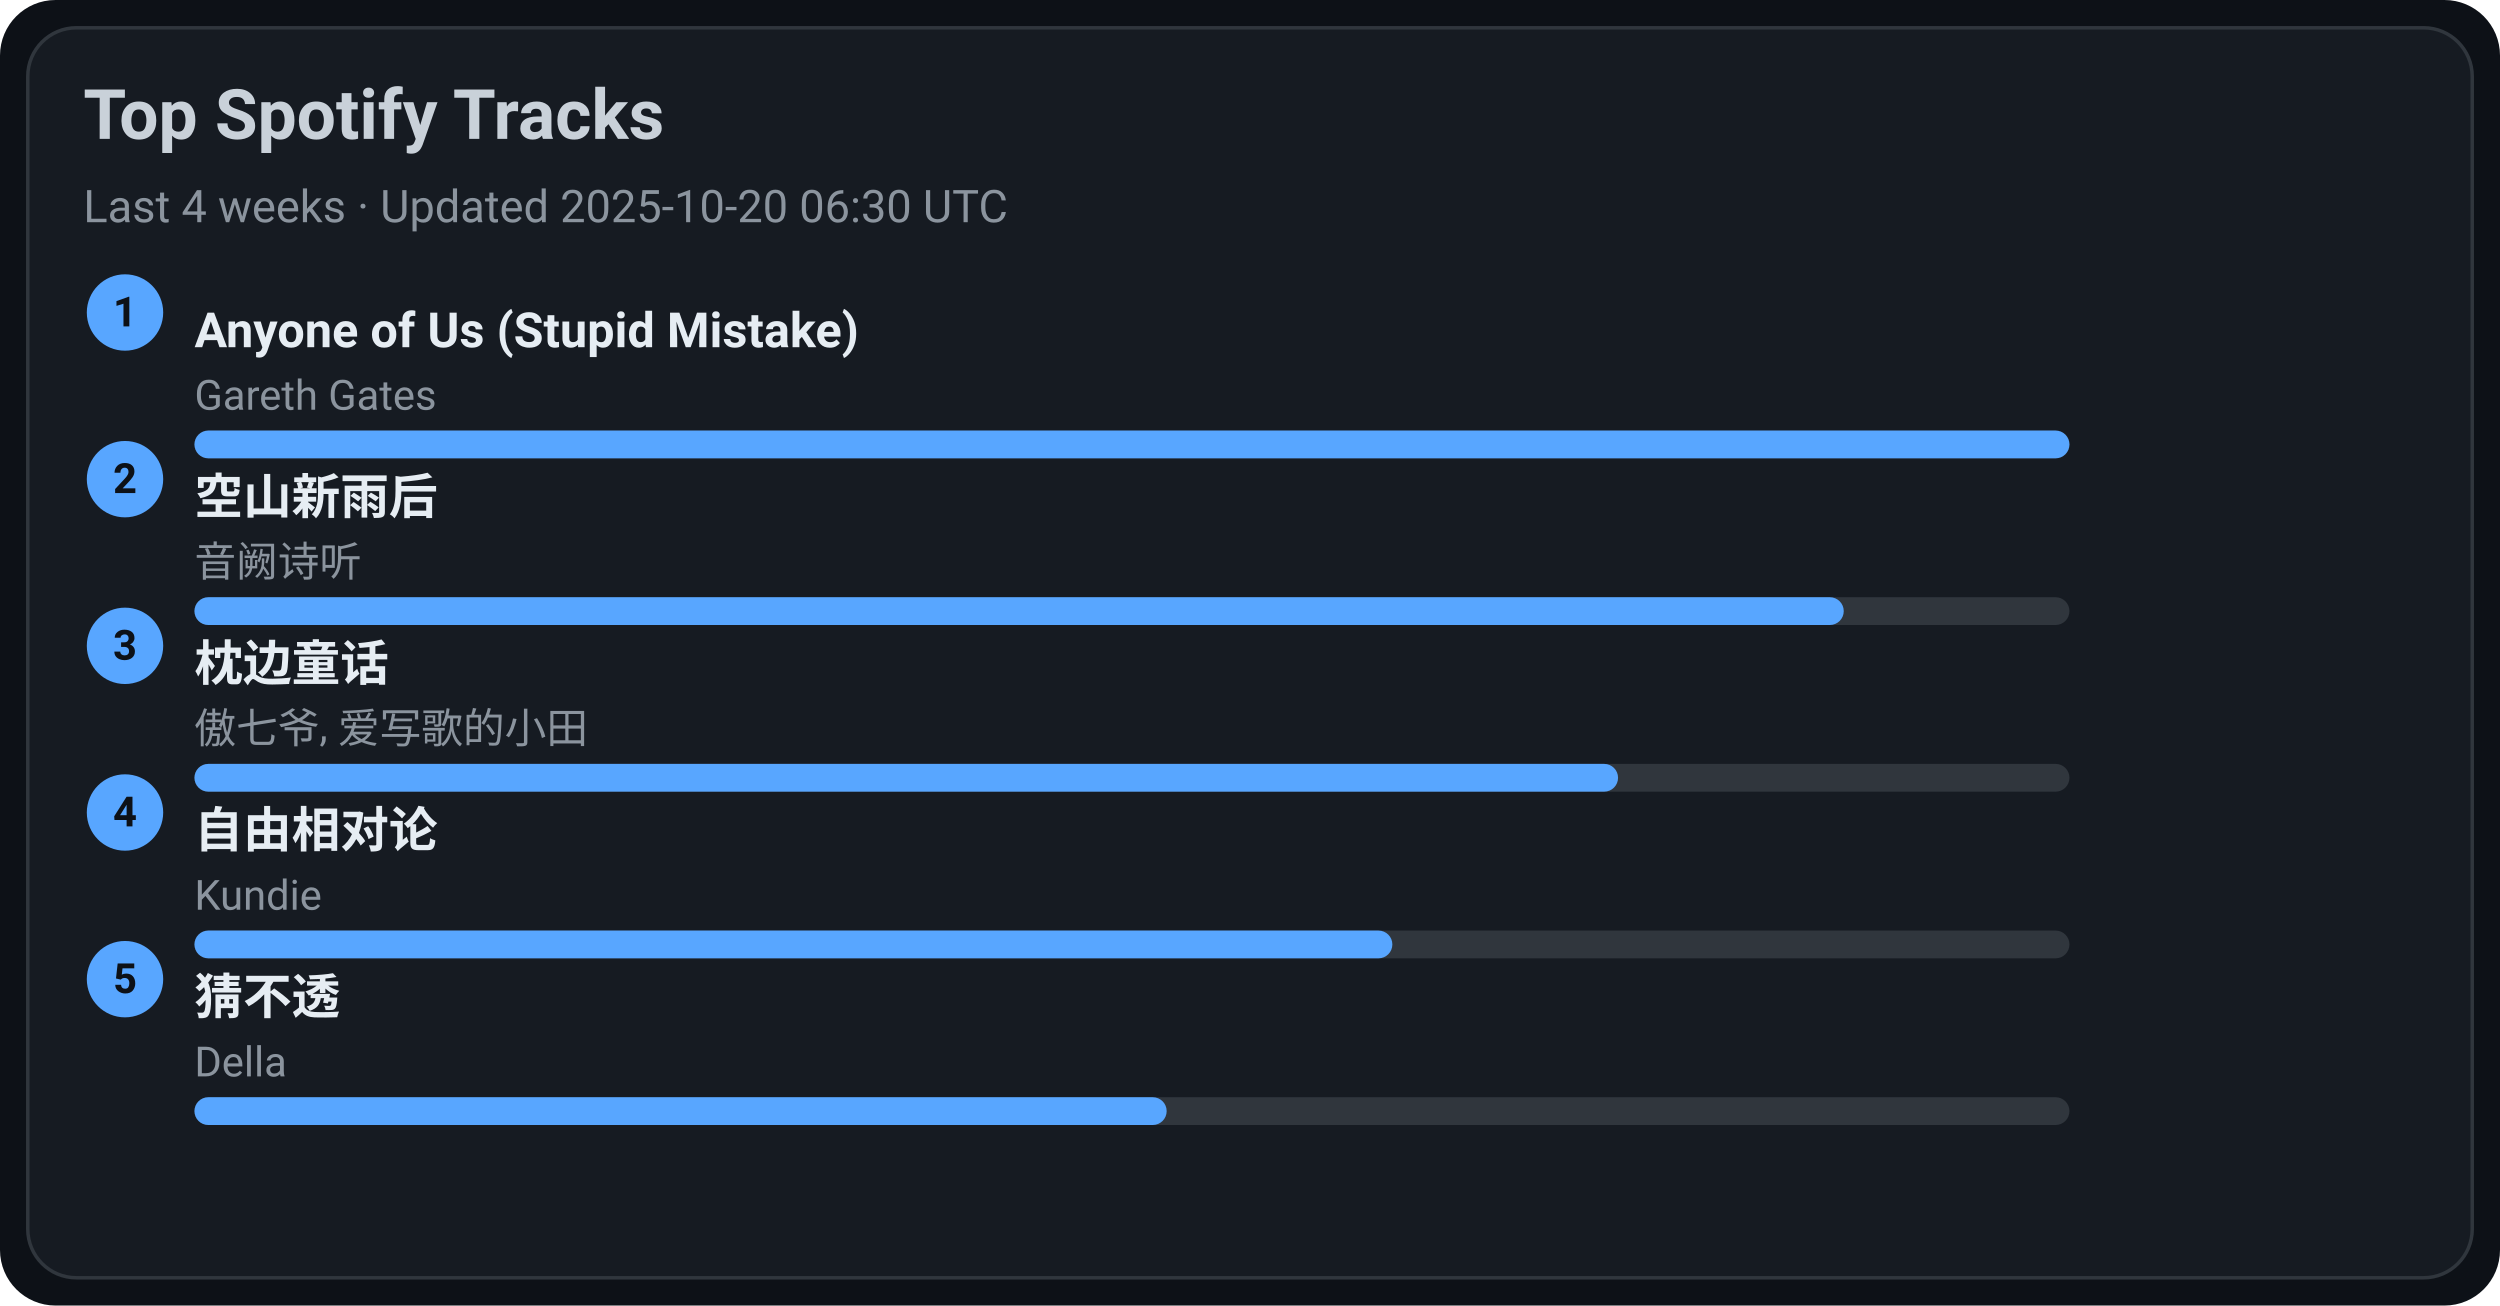
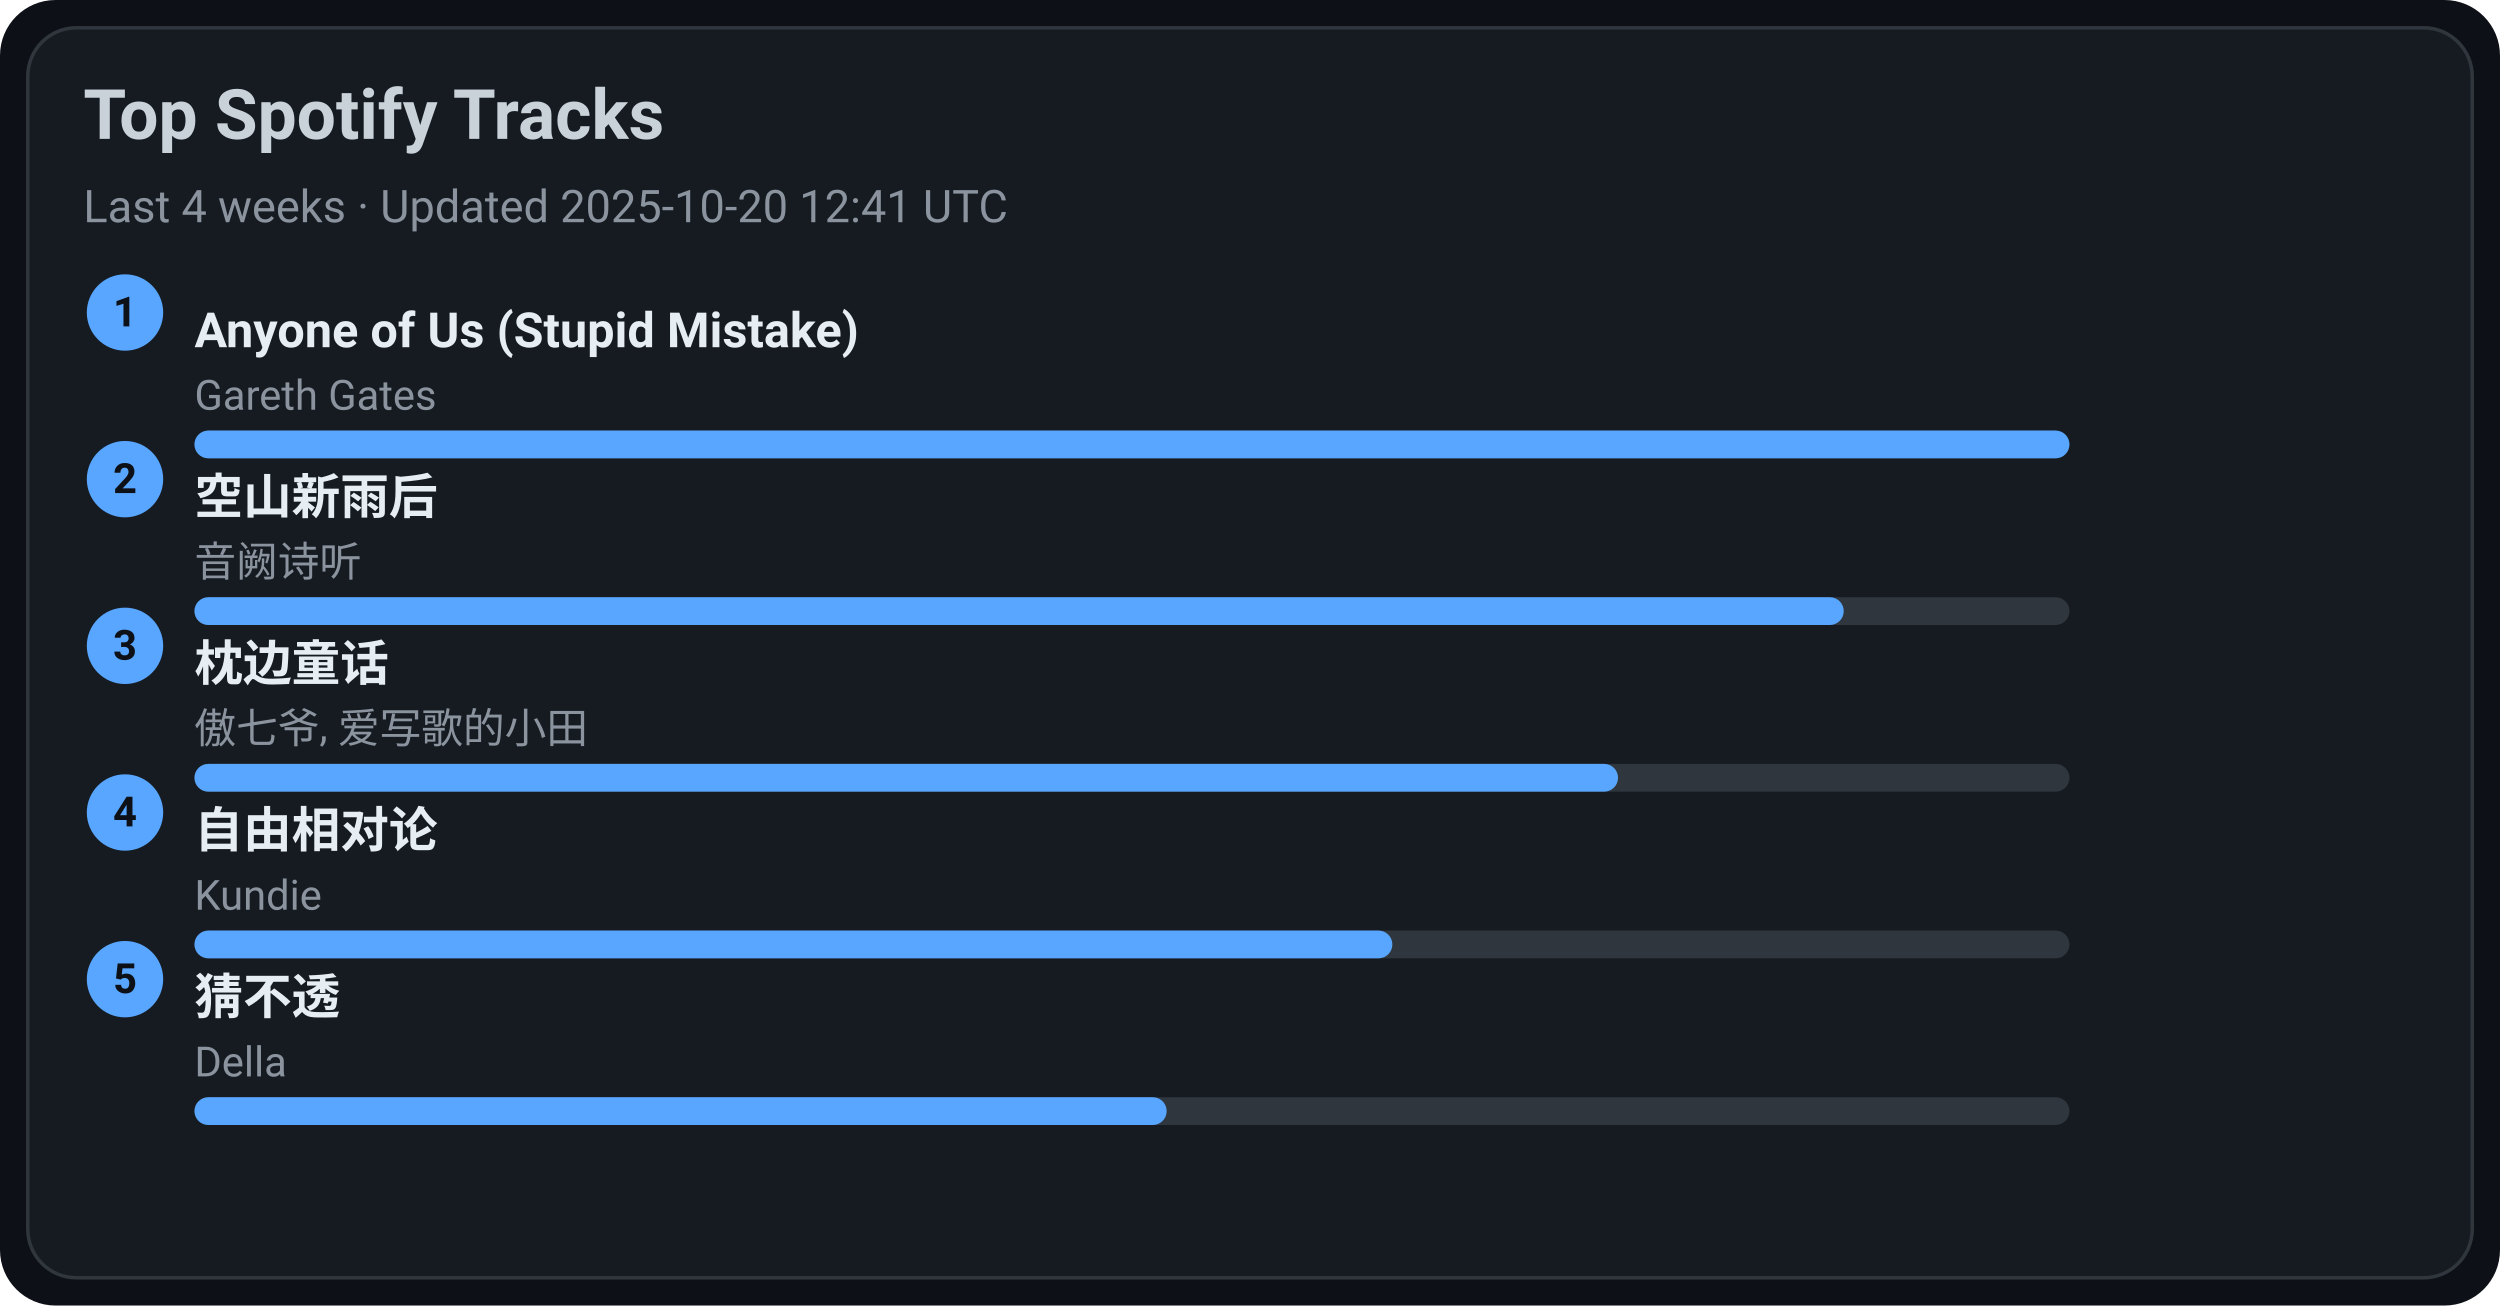
<svg xmlns="http://www.w3.org/2000/svg" width="720" height="376" viewBox="0 0 720 376">
  <style>text{font-family:-apple-system,BlinkMacSystemFont,Segoe UI,Roboto,Ubuntu,Helvetica Neue,Arial,Noto Sans,sans-serif}</style>
  <rect width="720" height="376" rx="16" fill="#0d1117" />
  <rect x="8" y="8" width="704" height="360" rx="14" fill="#161b22" stroke="#30363d" />
  <text x="24" y="40" font-size="20" fill="#c9d1d9" font-weight="600">Top Spotify Tracks</text>
-   <text x="24" y="64" font-size="13" fill="#8b949e">Last 4 weeks · Updated 2025-10-20 06:30 UTC</text>
+   <text x="24" y="64" font-size="13" fill="#8b949e">Last 4 weeks · Updated 2025-10-20 12:41 UTC</text>
  <circle cx="36" cy="90" r="11" fill="#58a6ff" />
  <text x="36" y="94" text-anchor="middle" font-size="12" fill="#0d1117" font-weight="700">1</text>
  <a href="https://open.spotify.com/track/7KZo8AI9F3Vnn3FXEYBL9f" target="_blank" rel="noopener noreferrer">
    <text x="56" y="100" font-size="14" fill="#e6edf3" font-weight="600">Anyone of Us (Stupid Mistake)</text>
  </a>
  <text x="56" y="118" font-size="12" fill="#8b949e">Gareth Gates</text>
  <rect x="56" y="124" width="540" height="8" rx="4" fill="#30363d" />
  <rect x="56" y="124" width="540" height="8" rx="4" fill="#58a6ff" />
  <circle cx="36" cy="138" r="11" fill="#58a6ff" />
  <text x="36" y="142" text-anchor="middle" font-size="12" fill="#0d1117" font-weight="700">2</text>
  <a href="https://open.spotify.com/track/7c1D58U8AIVOGlYzh5U6sk" target="_blank" rel="noopener noreferrer">
    <text x="56" y="148" font-size="14" fill="#e6edf3" font-weight="600">空山新雨后</text>
  </a>
  <text x="56" y="166" font-size="12" fill="#8b949e">音阙诗听</text>
  <rect x="56" y="172" width="540" height="8" rx="4" fill="#30363d" />
  <rect x="56" y="172" width="475" height="8" rx="4" fill="#58a6ff" />
  <circle cx="36" cy="186" r="11" fill="#58a6ff" />
  <text x="36" y="190" text-anchor="middle" font-size="12" fill="#0d1117" font-weight="700">3</text>
  <a href="https://open.spotify.com/track/3I8tlHNA9NM8dL0B23xGIY" target="_blank" rel="noopener noreferrer">
    <text x="56" y="196" font-size="14" fill="#e6edf3" font-weight="600">枕边童话</text>
  </a>
  <text x="56" y="214" font-size="12" fill="#8b949e">傲七爷, 爱写歌的小田</text>
  <rect x="56" y="220" width="540" height="8" rx="4" fill="#30363d" />
  <rect x="56" y="220" width="410" height="8" rx="4" fill="#58a6ff" />
  <circle cx="36" cy="234" r="11" fill="#58a6ff" />
  <text x="36" y="238" text-anchor="middle" font-size="12" fill="#0d1117" font-weight="700">4</text>
  <a href="https://open.spotify.com/track/1np2B0M4TkyE1xgpjG4dJn" target="_blank" rel="noopener noreferrer">
    <text x="56" y="244" font-size="14" fill="#e6edf3" font-weight="600">自由相对论</text>
  </a>
  <text x="56" y="262" font-size="12" fill="#8b949e">Kundie</text>
  <rect x="56" y="268" width="540" height="8" rx="4" fill="#30363d" />
  <rect x="56" y="268" width="345" height="8" rx="4" fill="#58a6ff" />
  <circle cx="36" cy="282" r="11" fill="#58a6ff" />
  <text x="36" y="286" text-anchor="middle" font-size="12" fill="#0d1117" font-weight="700">5</text>
  <a href="https://open.spotify.com/track/5FGzM47D9MUa0y7qb2D0Ix" target="_blank" rel="noopener noreferrer">
    <text x="56" y="292" font-size="14" fill="#e6edf3" font-weight="600">猜不透</text>
  </a>
  <text x="56" y="310" font-size="12" fill="#8b949e">Della</text>
  <rect x="56" y="316" width="540" height="8" rx="4" fill="#30363d" />
  <rect x="56" y="316" width="280" height="8" rx="4" fill="#58a6ff" />
</svg>
